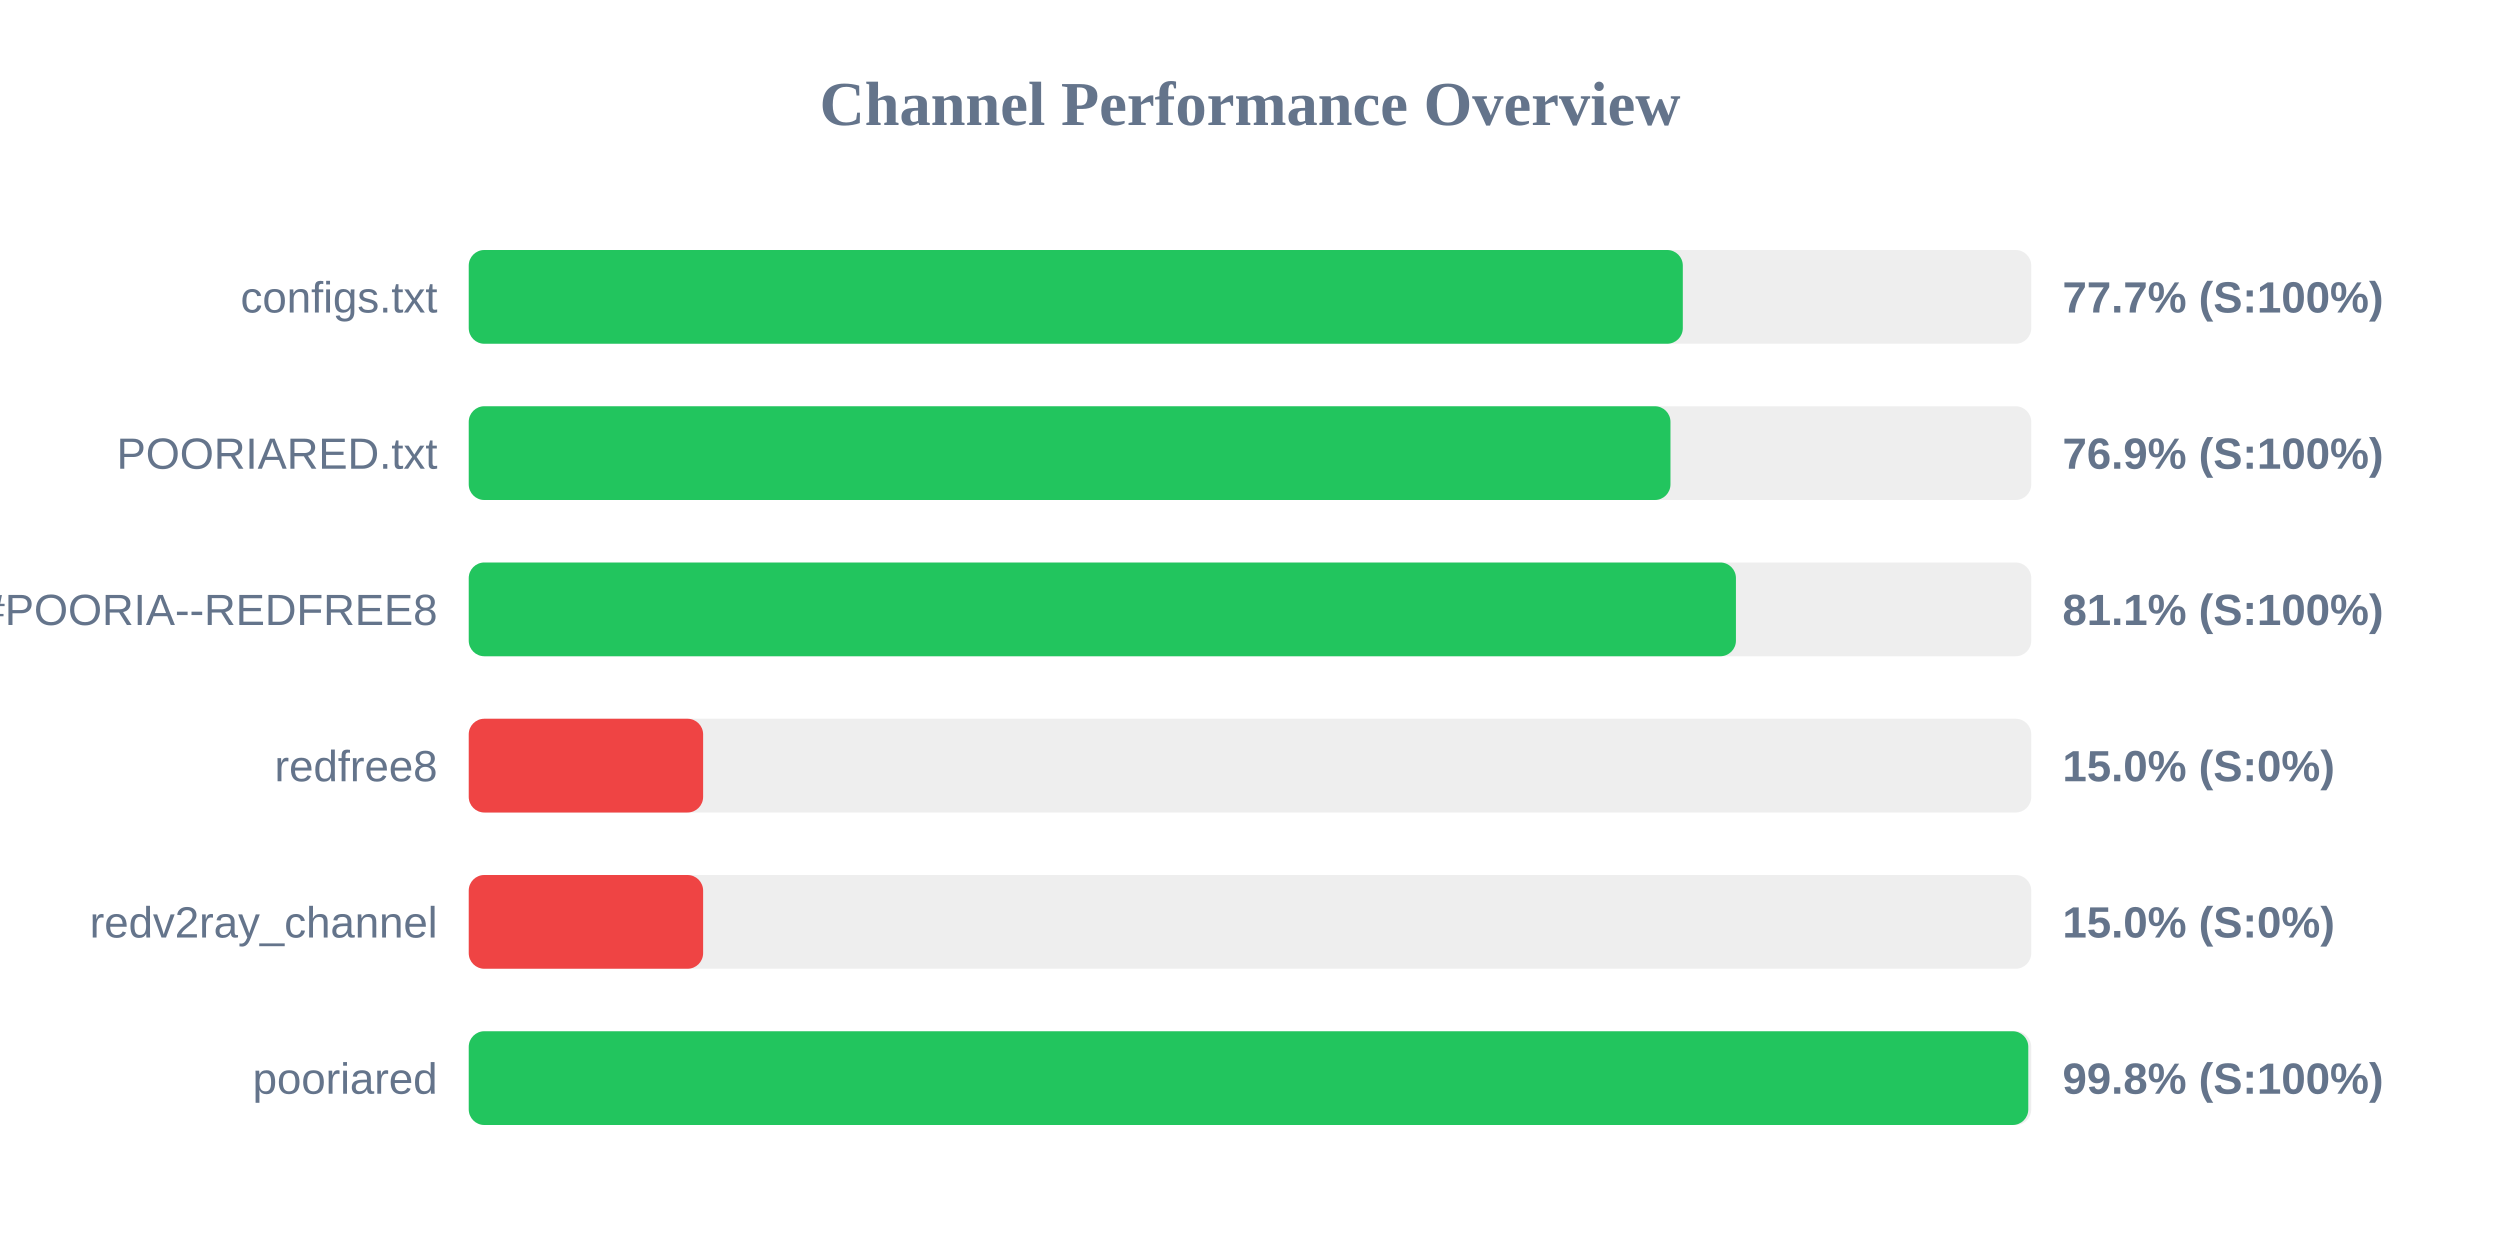
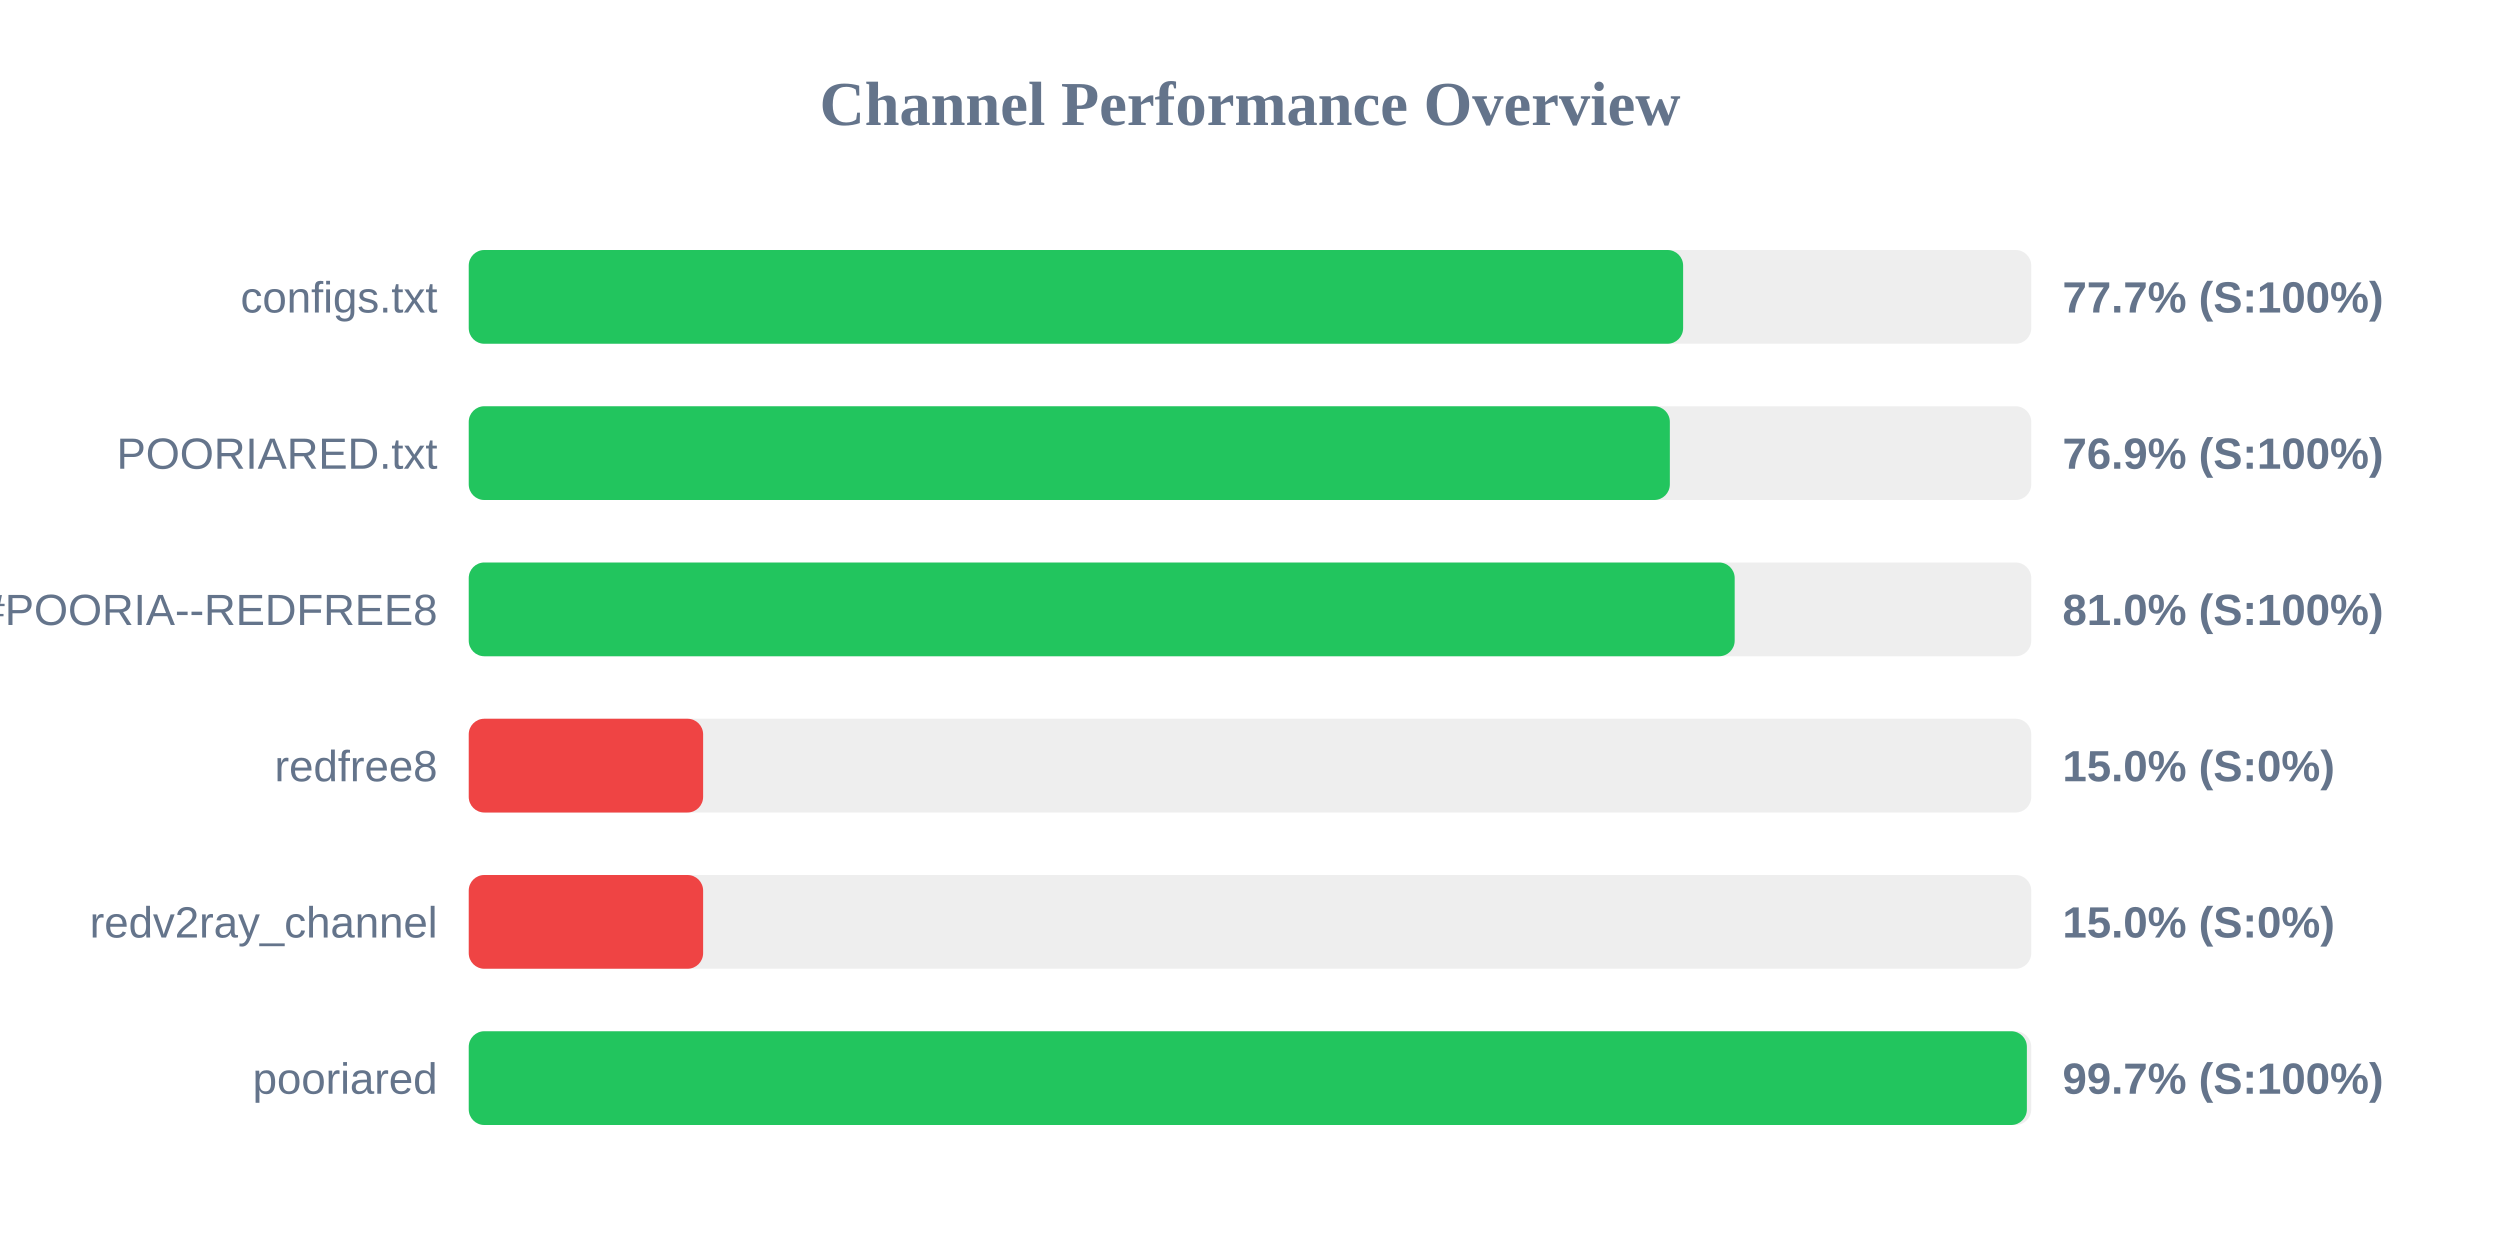
<svg xmlns="http://www.w3.org/2000/svg" width="800" height="400" version="1.1">
  <style>
        .row { font: 14px Arial; fill: #64748b; }
        .score { font: bold 14px Arial; fill: #64748b; }
    </style>
  <text x="400" y="40" text-anchor="middle" font-size="20px" font-weight="bold" fill="#64748b">Channel Performance Overview</text>
  <rect x="150" y="80" width="500" height="30" fill="#eee" rx="5" />
-   <rect x="150" y="80" width="388.5" height="30" fill="#22c55e" rx="5" />
+   <rect x="150" y="80" width="388.6" height="30" fill="#22c55e" rx="5" />
  <text x="140" y="100" text-anchor="end" class="row">configs.txt</text>
  <text x="660" y="100" text-anchor="start" class="score">77.7% (S:100%)</text>
  <rect x="150" y="130" width="500" height="30" fill="#eee" rx="5" />
-   <rect x="150" y="130" width="384.55" height="30" fill="#22c55e" rx="5" />
+   <rect x="150" y="130" width="384.35" height="30" fill="#22c55e" rx="5" />
  <text x="140" y="150" text-anchor="end" class="row">POORIARED.txt</text>
  <text x="660" y="150" text-anchor="start" class="score">76.9% (S:100%)</text>
  <rect x="150" y="180" width="500" height="30" fill="#eee" rx="5" />
-   <rect x="150" y="180" width="405.5" height="30" fill="#22c55e" rx="5" />
+   <rect x="150" y="180" width="405.1" height="30" fill="#22c55e" rx="5" />
  <text x="140" y="200" text-anchor="end" class="row">POORIA--REDFREE8.txt#POORIA--REDFREE8</text>
-   <text x="660" y="200" text-anchor="start" class="score">81.1% (S:100%)</text>
+   <text x="660" y="200" text-anchor="start" class="score">81.0% (S:100%)</text>
  <rect x="150" y="230" width="500" height="30" fill="#eee" rx="5" />
  <rect x="150" y="230" width="75.0" height="30" fill="#ef4444" rx="5" />
  <text x="140" y="250" text-anchor="end" class="row">redfree8</text>
  <text x="660" y="250" text-anchor="start" class="score">15.0% (S:0%)</text>
  <rect x="150" y="280" width="500" height="30" fill="#eee" rx="5" />
  <rect x="150" y="280" width="75.0" height="30" fill="#ef4444" rx="5" />
  <text x="140" y="300" text-anchor="end" class="row">redv2ray_channel</text>
  <text x="660" y="300" text-anchor="start" class="score">15.0% (S:0%)</text>
  <rect x="150" y="330" width="500" height="30" fill="#eee" rx="5" />
-   <rect x="150" y="330" width="499.05" height="30" fill="#22c55e" rx="5" />
+   <rect x="150" y="330" width="498.6" height="30" fill="#22c55e" rx="5" />
  <text x="140" y="350" text-anchor="end" class="row">pooriared</text>
-   <text x="660" y="350" text-anchor="start" class="score">99.8% (S:100%)</text>
+   <text x="660" y="350" text-anchor="start" class="score">99.7% (S:100%)</text>
</svg>
